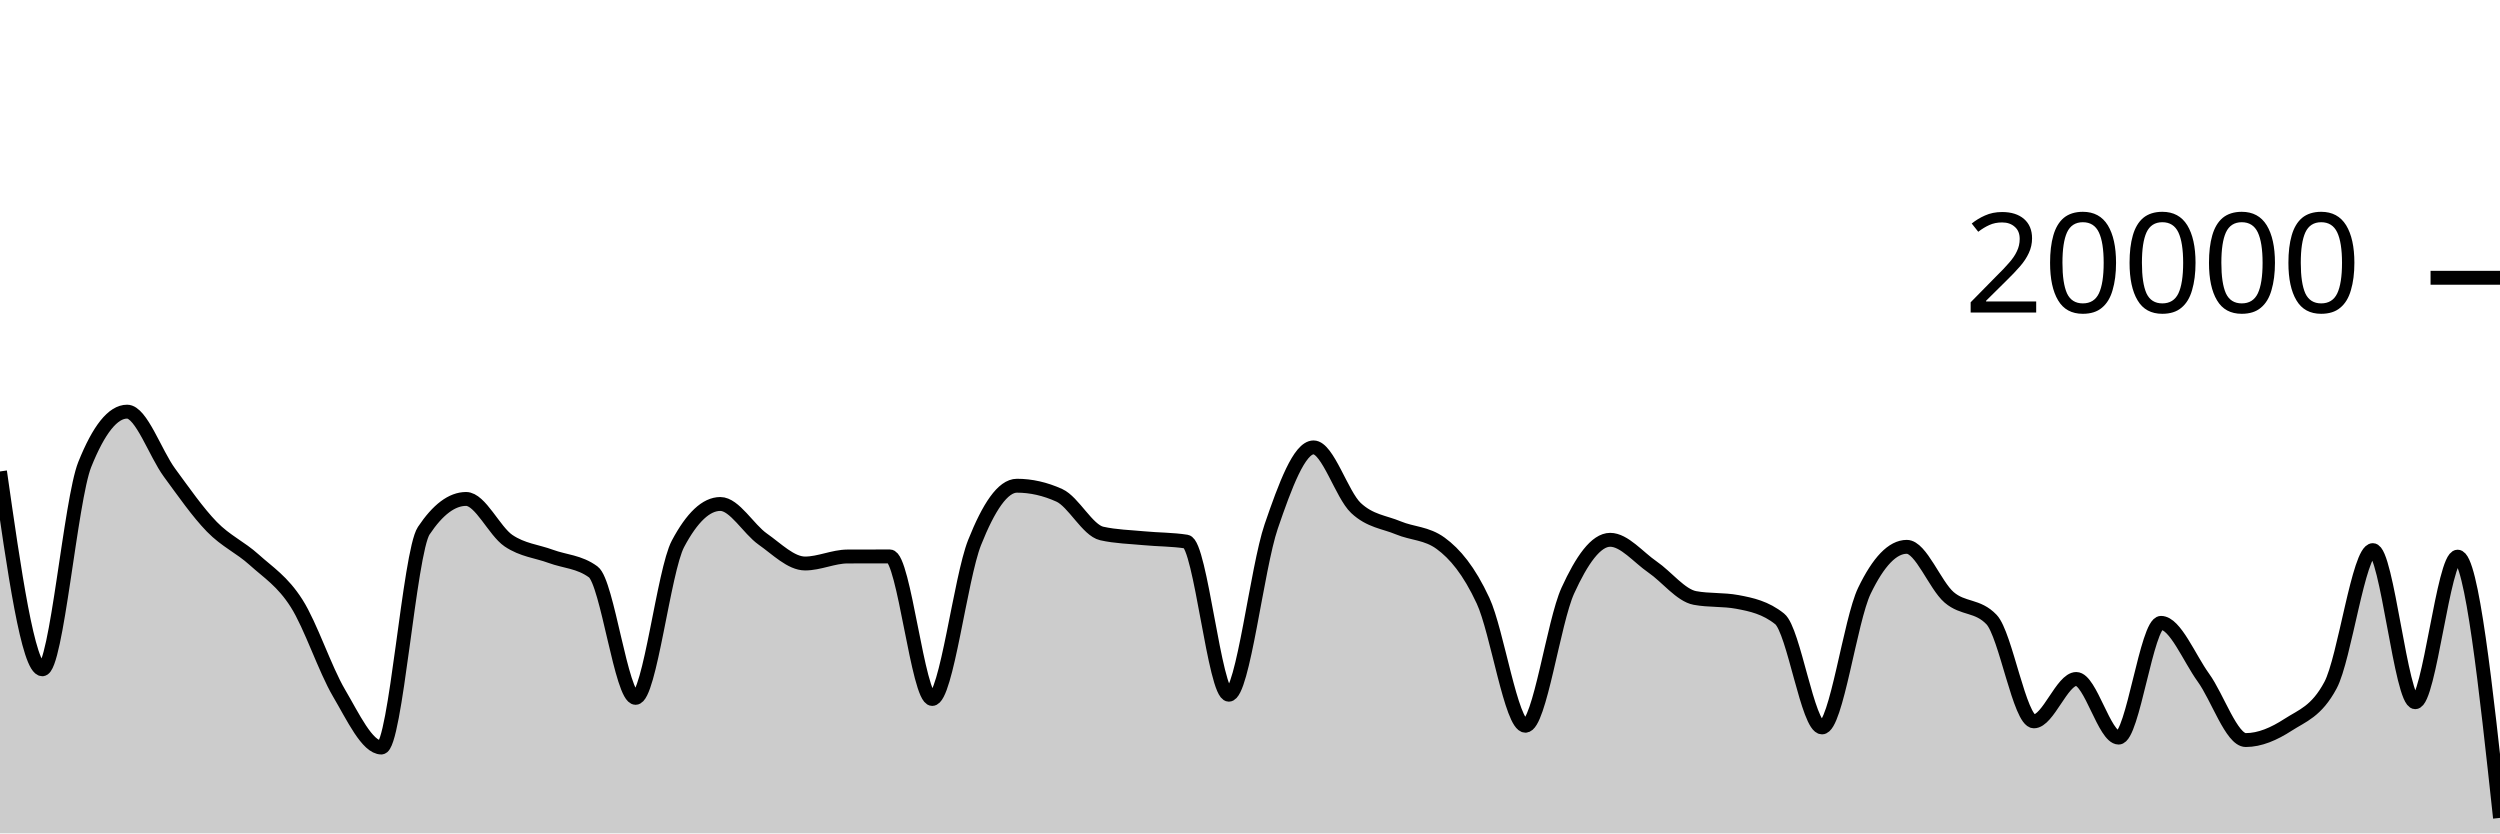
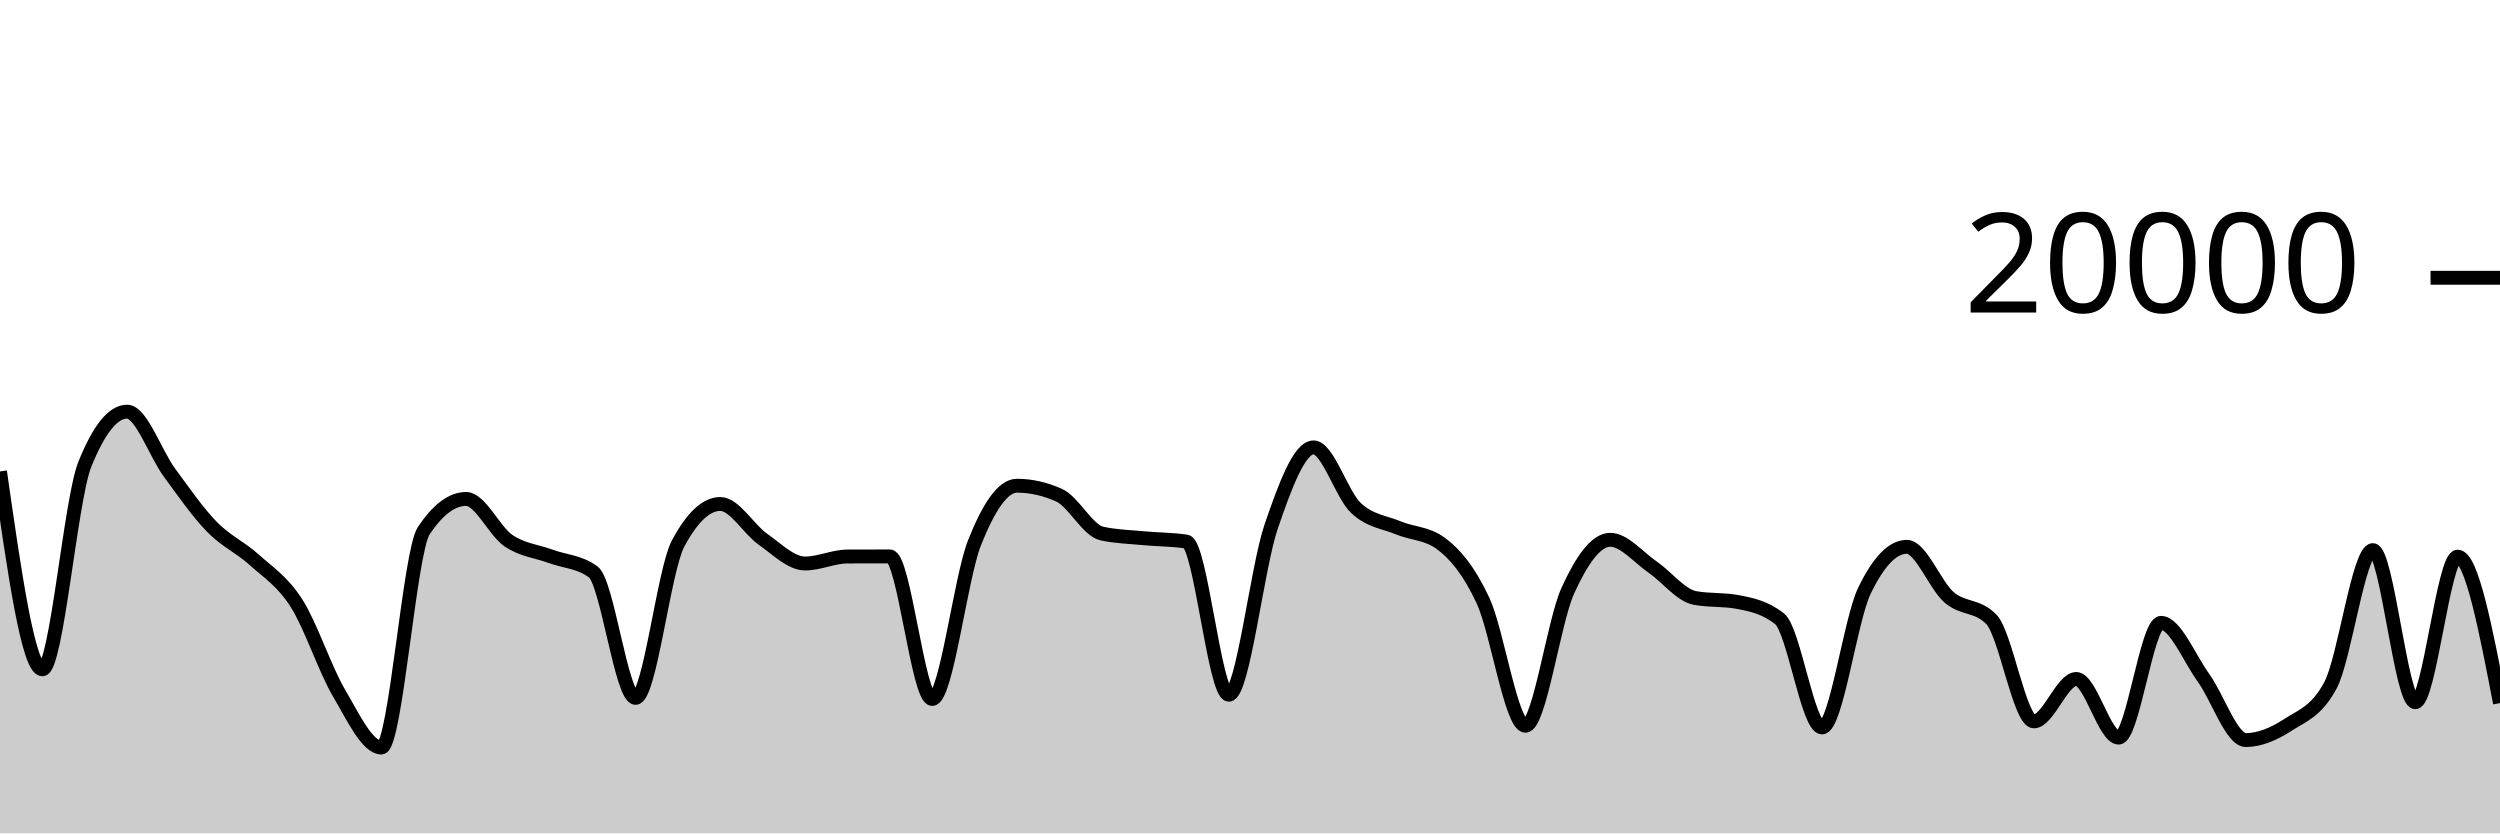
<svg xmlns="http://www.w3.org/2000/svg" viewBox="0 0 180 60">
  <g transform="translate(0,20)">
-     <path class="area" fill="rgba(0, 0, 0, 0.2)" d="M0,13.944C1.017,21.067,2.034,28.19,3.051,28.19C4.068,28.19,5.085,15.981,6.102,13.444C7.119,10.907,8.136,9.638,9.153,9.638C10.169,9.638,11.186,12.648,12.203,14.03C13.22,15.412,14.237,16.882,15.254,17.928C16.271,18.974,17.288,19.387,18.305,20.306C19.322,21.225,20.339,21.844,21.356,23.442C22.373,25.04,23.39,28.164,24.407,29.894C25.424,31.624,26.441,33.822,27.458,33.822C28.475,33.822,29.492,19.741,30.508,18.214C31.525,16.687,32.542,15.924,33.559,15.924C34.576,15.924,35.593,18.239,36.61,18.928C37.627,19.617,38.644,19.685,39.661,20.06C40.678,20.435,41.695,20.432,42.712,21.176C43.729,21.92,44.746,30.246,45.763,30.246C46.78,30.246,47.797,21.066,48.814,19.154C49.831,17.242,50.847,16.286,51.864,16.286C52.881,16.286,53.898,18.098,54.915,18.812C55.932,19.526,56.949,20.572,57.966,20.572C58.983,20.572,60,20.072,61.017,20.068C62.034,20.064,63.051,20.062,64.068,20.062C65.085,20.062,66.102,30.326,67.119,30.326C68.136,30.326,69.153,21.625,70.169,19.066C71.186,16.507,72.203,14.972,73.22,14.972C74.237,14.972,75.254,15.203,76.271,15.664C77.288,16.125,78.305,18.181,79.322,18.41C80.339,18.639,81.356,18.656,82.373,18.754C83.39,18.852,84.407,18.835,85.424,18.996C86.441,19.157,87.458,30.02,88.475,30.02C89.492,30.02,90.508,20.876,91.525,17.908C92.542,14.94,93.559,12.212,94.576,12.212C95.593,12.212,96.61,15.619,97.627,16.574C98.644,17.529,99.661,17.582,100.678,18.006C101.695,18.43,102.712,18.377,103.729,19.12C104.746,19.863,105.763,21.061,106.78,23.25C107.797,25.439,108.814,32.254,109.831,32.254C110.847,32.254,111.864,24.761,112.881,22.53C113.898,20.299,114.915,18.866,115.932,18.866C116.949,18.866,117.966,20.128,118.983,20.826C120,21.524,121.017,22.865,122.034,23.054C123.051,23.243,124.068,23.149,125.085,23.338C126.102,23.527,127.119,23.745,128.136,24.56C129.153,25.375,130.169,32.374,131.186,32.374C132.203,32.374,133.22,24.642,134.237,22.534C135.254,20.426,136.271,19.372,137.288,19.372C138.305,19.372,139.322,22.137,140.339,23.01C141.356,23.883,142.373,23.543,143.39,24.608C144.407,25.673,145.424,31.938,146.441,31.938C147.458,31.938,148.475,28.886,149.492,28.886C150.508,28.886,151.525,33.108,152.542,33.108C153.559,33.108,154.576,24.846,155.593,24.846C156.61,24.846,157.627,27.384,158.644,28.79C159.661,30.196,160.678,33.284,161.695,33.284C162.712,33.284,163.729,32.84,164.746,32.182C165.763,31.524,166.78,31.233,167.797,29.334C168.814,27.435,169.831,19.608,170.847,19.608C171.864,19.608,172.881,30.56,173.898,30.56C174.915,30.56,175.932,20.078,176.949,20.078C177.966,20.078,178.983,29.483,180,38.888L180,40C178.983,40,177.966,40,176.949,40C175.932,40,174.915,40,173.898,40C172.881,40,171.864,40,170.847,40C169.831,40,168.814,40,167.797,40C166.78,40,165.763,40,164.746,40C163.729,40,162.712,40,161.695,40C160.678,40,159.661,40,158.644,40C157.627,40,156.61,40,155.593,40C154.576,40,153.559,40,152.542,40C151.525,40,150.508,40,149.492,40C148.475,40,147.458,40,146.441,40C145.424,40,144.407,40,143.39,40C142.373,40,141.356,40,140.339,40C139.322,40,138.305,40,137.288,40C136.271,40,135.254,40,134.237,40C133.22,40,132.203,40,131.186,40C130.169,40,129.153,40,128.136,40C127.119,40,126.102,40,125.085,40C124.068,40,123.051,40,122.034,40C121.017,40,120,40,118.983,40C117.966,40,116.949,40,115.932,40C114.915,40,113.898,40,112.881,40C111.864,40,110.847,40,109.831,40C108.814,40,107.797,40,106.78,40C105.763,40,104.746,40,103.729,40C102.712,40,101.695,40,100.678,40C99.661,40,98.644,40,97.627,40C96.61,40,95.593,40,94.576,40C93.559,40,92.542,40,91.525,40C90.508,40,89.492,40,88.475,40C87.458,40,86.441,40,85.424,40C84.407,40,83.39,40,82.373,40C81.356,40,80.339,40,79.322,40C78.305,40,77.288,40,76.271,40C75.254,40,74.237,40,73.22,40C72.203,40,71.186,40,70.169,40C69.153,40,68.136,40,67.119,40C66.102,40,65.085,40,64.068,40C63.051,40,62.034,40,61.017,40C60,40,58.983,40,57.966,40C56.949,40,55.932,40,54.915,40C53.898,40,52.881,40,51.864,40C50.847,40,49.831,40,48.814,40C47.797,40,46.78,40,45.763,40C44.746,40,43.729,40,42.712,40C41.695,40,40.678,40,39.661,40C38.644,40,37.627,40,36.61,40C35.593,40,34.576,40,33.559,40C32.542,40,31.525,40,30.508,40C29.492,40,28.475,40,27.458,40C26.441,40,25.424,40,24.407,40C23.39,40,22.373,40,21.356,40C20.339,40,19.322,40,18.305,40C17.288,40,16.271,40,15.254,40C14.237,40,13.22,40,12.203,40C11.186,40,10.169,40,9.153,40C8.136,40,7.119,40,6.102,40C5.085,40,4.068,40,3.051,40C2.034,40,1.017,40,0,40Z" />
-     <path class="line" stroke="black" fill="none" d="M0,13.944C1.017,21.067,2.034,28.19,3.051,28.19C4.068,28.19,5.085,15.981,6.102,13.444C7.119,10.907,8.136,9.638,9.153,9.638C10.169,9.638,11.186,12.648,12.203,14.03C13.22,15.412,14.237,16.882,15.254,17.928C16.271,18.974,17.288,19.387,18.305,20.306C19.322,21.225,20.339,21.844,21.356,23.442C22.373,25.04,23.39,28.164,24.407,29.894C25.424,31.624,26.441,33.822,27.458,33.822C28.475,33.822,29.492,19.741,30.508,18.214C31.525,16.687,32.542,15.924,33.559,15.924C34.576,15.924,35.593,18.239,36.61,18.928C37.627,19.617,38.644,19.685,39.661,20.06C40.678,20.435,41.695,20.432,42.712,21.176C43.729,21.92,44.746,30.246,45.763,30.246C46.78,30.246,47.797,21.066,48.814,19.154C49.831,17.242,50.847,16.286,51.864,16.286C52.881,16.286,53.898,18.098,54.915,18.812C55.932,19.526,56.949,20.572,57.966,20.572C58.983,20.572,60,20.072,61.017,20.068C62.034,20.064,63.051,20.062,64.068,20.062C65.085,20.062,66.102,30.326,67.119,30.326C68.136,30.326,69.153,21.625,70.169,19.066C71.186,16.507,72.203,14.972,73.22,14.972C74.237,14.972,75.254,15.203,76.271,15.664C77.288,16.125,78.305,18.181,79.322,18.41C80.339,18.639,81.356,18.656,82.373,18.754C83.39,18.852,84.407,18.835,85.424,18.996C86.441,19.157,87.458,30.02,88.475,30.02C89.492,30.02,90.508,20.876,91.525,17.908C92.542,14.94,93.559,12.212,94.576,12.212C95.593,12.212,96.61,15.619,97.627,16.574C98.644,17.529,99.661,17.582,100.678,18.006C101.695,18.43,102.712,18.377,103.729,19.12C104.746,19.863,105.763,21.061,106.78,23.25C107.797,25.439,108.814,32.254,109.831,32.254C110.847,32.254,111.864,24.761,112.881,22.53C113.898,20.299,114.915,18.866,115.932,18.866C116.949,18.866,117.966,20.128,118.983,20.826C120,21.524,121.017,22.865,122.034,23.054C123.051,23.243,124.068,23.149,125.085,23.338C126.102,23.527,127.119,23.745,128.136,24.56C129.153,25.375,130.169,32.374,131.186,32.374C132.203,32.374,133.22,24.642,134.237,22.534C135.254,20.426,136.271,19.372,137.288,19.372C138.305,19.372,139.322,22.137,140.339,23.01C141.356,23.883,142.373,23.543,143.39,24.608C144.407,25.673,145.424,31.938,146.441,31.938C147.458,31.938,148.475,28.886,149.492,28.886C150.508,28.886,151.525,33.108,152.542,33.108C153.559,33.108,154.576,24.846,155.593,24.846C156.61,24.846,157.627,27.384,158.644,28.79C159.661,30.196,160.678,33.284,161.695,33.284C162.712,33.284,163.729,32.84,164.746,32.182C165.763,31.524,166.78,31.233,167.797,29.334C168.814,27.435,169.831,19.608,170.847,19.608C171.864,19.608,172.881,30.56,173.898,30.56C174.915,30.56,175.932,20.078,176.949,20.078C177.966,20.078,178.983,29.483,180,38.888" />
+     <path class="area" fill="rgba(0, 0, 0, 0.2)" d="M0,13.944C1.017,21.067,2.034,28.19,3.051,28.19C4.068,28.19,5.085,15.981,6.102,13.444C7.119,10.907,8.136,9.638,9.153,9.638C10.169,9.638,11.186,12.648,12.203,14.03C13.22,15.412,14.237,16.882,15.254,17.928C16.271,18.974,17.288,19.387,18.305,20.306C19.322,21.225,20.339,21.844,21.356,23.442C22.373,25.04,23.39,28.164,24.407,29.894C25.424,31.624,26.441,33.822,27.458,33.822C28.475,33.822,29.492,19.741,30.508,18.214C31.525,16.687,32.542,15.924,33.559,15.924C34.576,15.924,35.593,18.239,36.61,18.928C37.627,19.617,38.644,19.685,39.661,20.06C40.678,20.435,41.695,20.432,42.712,21.176C43.729,21.92,44.746,30.246,45.763,30.246C46.78,30.246,47.797,21.066,48.814,19.154C49.831,17.242,50.847,16.286,51.864,16.286C52.881,16.286,53.898,18.098,54.915,18.812C55.932,19.526,56.949,20.572,57.966,20.572C58.983,20.572,60,20.072,61.017,20.068C62.034,20.064,63.051,20.062,64.068,20.062C65.085,20.062,66.102,30.326,67.119,30.326C68.136,30.326,69.153,21.625,70.169,19.066C71.186,16.507,72.203,14.972,73.22,14.972C74.237,14.972,75.254,15.203,76.271,15.664C77.288,16.125,78.305,18.181,79.322,18.41C80.339,18.639,81.356,18.656,82.373,18.754C83.39,18.852,84.407,18.835,85.424,18.996C86.441,19.157,87.458,30.02,88.475,30.02C89.492,30.02,90.508,20.876,91.525,17.908C92.542,14.94,93.559,12.212,94.576,12.212C95.593,12.212,96.61,15.619,97.627,16.574C98.644,17.529,99.661,17.582,100.678,18.006C101.695,18.43,102.712,18.377,103.729,19.12C104.746,19.863,105.763,21.061,106.78,23.25C107.797,25.439,108.814,32.254,109.831,32.254C110.847,32.254,111.864,24.761,112.881,22.53C113.898,20.299,114.915,18.866,115.932,18.866C116.949,18.866,117.966,20.128,118.983,20.826C120,21.524,121.017,22.865,122.034,23.054C123.051,23.243,124.068,23.149,125.085,23.338C126.102,23.527,127.119,23.745,128.136,24.56C129.153,25.375,130.169,32.374,131.186,32.374C132.203,32.374,133.22,24.642,134.237,22.534C135.254,20.426,136.271,19.372,137.288,19.372C138.305,19.372,139.322,22.137,140.339,23.01C141.356,23.883,142.373,23.543,143.39,24.608C144.407,25.673,145.424,31.938,146.441,31.938C147.458,31.938,148.475,28.886,149.492,28.886C150.508,28.886,151.525,33.108,152.542,33.108C153.559,33.108,154.576,24.846,155.593,24.846C156.61,24.846,157.627,27.384,158.644,28.79C159.661,30.196,160.678,33.284,161.695,33.284C162.712,33.284,163.729,32.84,164.746,32.182C165.763,31.524,166.78,31.233,167.797,29.334C168.814,27.435,169.831,19.608,170.847,19.608C171.864,19.608,172.881,30.56,173.898,30.56C174.915,30.56,175.932,20.078,176.949,20.078C177.966,20.078,178.983,25.351,180,30.624L180,40C178.983,40,177.966,40,176.949,40C175.932,40,174.915,40,173.898,40C172.881,40,171.864,40,170.847,40C169.831,40,168.814,40,167.797,40C166.78,40,165.763,40,164.746,40C163.729,40,162.712,40,161.695,40C160.678,40,159.661,40,158.644,40C157.627,40,156.61,40,155.593,40C154.576,40,153.559,40,152.542,40C151.525,40,150.508,40,149.492,40C148.475,40,147.458,40,146.441,40C145.424,40,144.407,40,143.39,40C142.373,40,141.356,40,140.339,40C139.322,40,138.305,40,137.288,40C136.271,40,135.254,40,134.237,40C133.22,40,132.203,40,131.186,40C130.169,40,129.153,40,128.136,40C127.119,40,126.102,40,125.085,40C124.068,40,123.051,40,122.034,40C121.017,40,120,40,118.983,40C117.966,40,116.949,40,115.932,40C114.915,40,113.898,40,112.881,40C111.864,40,110.847,40,109.831,40C108.814,40,107.797,40,106.78,40C105.763,40,104.746,40,103.729,40C102.712,40,101.695,40,100.678,40C99.661,40,98.644,40,97.627,40C96.61,40,95.593,40,94.576,40C93.559,40,92.542,40,91.525,40C90.508,40,89.492,40,88.475,40C87.458,40,86.441,40,85.424,40C84.407,40,83.39,40,82.373,40C81.356,40,80.339,40,79.322,40C78.305,40,77.288,40,76.271,40C75.254,40,74.237,40,73.22,40C72.203,40,71.186,40,70.169,40C69.153,40,68.136,40,67.119,40C66.102,40,65.085,40,64.068,40C63.051,40,62.034,40,61.017,40C60,40,58.983,40,57.966,40C56.949,40,55.932,40,54.915,40C53.898,40,52.881,40,51.864,40C50.847,40,49.831,40,48.814,40C47.797,40,46.78,40,45.763,40C44.746,40,43.729,40,42.712,40C41.695,40,40.678,40,39.661,40C38.644,40,37.627,40,36.61,40C35.593,40,34.576,40,33.559,40C32.542,40,31.525,40,30.508,40C29.492,40,28.475,40,27.458,40C26.441,40,25.424,40,24.407,40C23.39,40,22.373,40,21.356,40C20.339,40,19.322,40,18.305,40C17.288,40,16.271,40,15.254,40C14.237,40,13.22,40,12.203,40C11.186,40,10.169,40,9.153,40C8.136,40,7.119,40,6.102,40C5.085,40,4.068,40,3.051,40C2.034,40,1.017,40,0,40Z" />
+     <path class="line" stroke="black" fill="none" d="M0,13.944C1.017,21.067,2.034,28.19,3.051,28.19C4.068,28.19,5.085,15.981,6.102,13.444C7.119,10.907,8.136,9.638,9.153,9.638C10.169,9.638,11.186,12.648,12.203,14.03C13.22,15.412,14.237,16.882,15.254,17.928C16.271,18.974,17.288,19.387,18.305,20.306C19.322,21.225,20.339,21.844,21.356,23.442C22.373,25.04,23.39,28.164,24.407,29.894C25.424,31.624,26.441,33.822,27.458,33.822C28.475,33.822,29.492,19.741,30.508,18.214C31.525,16.687,32.542,15.924,33.559,15.924C34.576,15.924,35.593,18.239,36.61,18.928C37.627,19.617,38.644,19.685,39.661,20.06C40.678,20.435,41.695,20.432,42.712,21.176C43.729,21.92,44.746,30.246,45.763,30.246C46.78,30.246,47.797,21.066,48.814,19.154C49.831,17.242,50.847,16.286,51.864,16.286C52.881,16.286,53.898,18.098,54.915,18.812C55.932,19.526,56.949,20.572,57.966,20.572C58.983,20.572,60,20.072,61.017,20.068C62.034,20.064,63.051,20.062,64.068,20.062C65.085,20.062,66.102,30.326,67.119,30.326C68.136,30.326,69.153,21.625,70.169,19.066C71.186,16.507,72.203,14.972,73.22,14.972C74.237,14.972,75.254,15.203,76.271,15.664C77.288,16.125,78.305,18.181,79.322,18.41C80.339,18.639,81.356,18.656,82.373,18.754C83.39,18.852,84.407,18.835,85.424,18.996C86.441,19.157,87.458,30.02,88.475,30.02C89.492,30.02,90.508,20.876,91.525,17.908C92.542,14.94,93.559,12.212,94.576,12.212C95.593,12.212,96.61,15.619,97.627,16.574C98.644,17.529,99.661,17.582,100.678,18.006C101.695,18.43,102.712,18.377,103.729,19.12C104.746,19.863,105.763,21.061,106.78,23.25C107.797,25.439,108.814,32.254,109.831,32.254C110.847,32.254,111.864,24.761,112.881,22.53C113.898,20.299,114.915,18.866,115.932,18.866C116.949,18.866,117.966,20.128,118.983,20.826C120,21.524,121.017,22.865,122.034,23.054C123.051,23.243,124.068,23.149,125.085,23.338C126.102,23.527,127.119,23.745,128.136,24.56C129.153,25.375,130.169,32.374,131.186,32.374C132.203,32.374,133.22,24.642,134.237,22.534C135.254,20.426,136.271,19.372,137.288,19.372C138.305,19.372,139.322,22.137,140.339,23.01C141.356,23.883,142.373,23.543,143.39,24.608C144.407,25.673,145.424,31.938,146.441,31.938C147.458,31.938,148.475,28.886,149.492,28.886C150.508,28.886,151.525,33.108,152.542,33.108C153.559,33.108,154.576,24.846,155.593,24.846C156.61,24.846,157.627,27.384,158.644,28.79C159.661,30.196,160.678,33.284,161.695,33.284C162.712,33.284,163.729,32.84,164.746,32.182C165.763,31.524,166.78,31.233,167.797,29.334C168.814,27.435,169.831,19.608,170.847,19.608C171.864,19.608,172.881,30.56,173.898,30.56C174.915,30.56,175.932,20.078,176.949,20.078C177.966,20.078,178.983,25.351,180,30.624" />
    <path class="axis-ceiling" stroke-width="1" stroke="black" fill="none" d="M175,0L180,0" />
    <text class="axis-ceiling-label" font-family="sans-serif" text-anchor="end" font-size="10px" x="170" y="2.5">20000</text>
  </g>
</svg>
